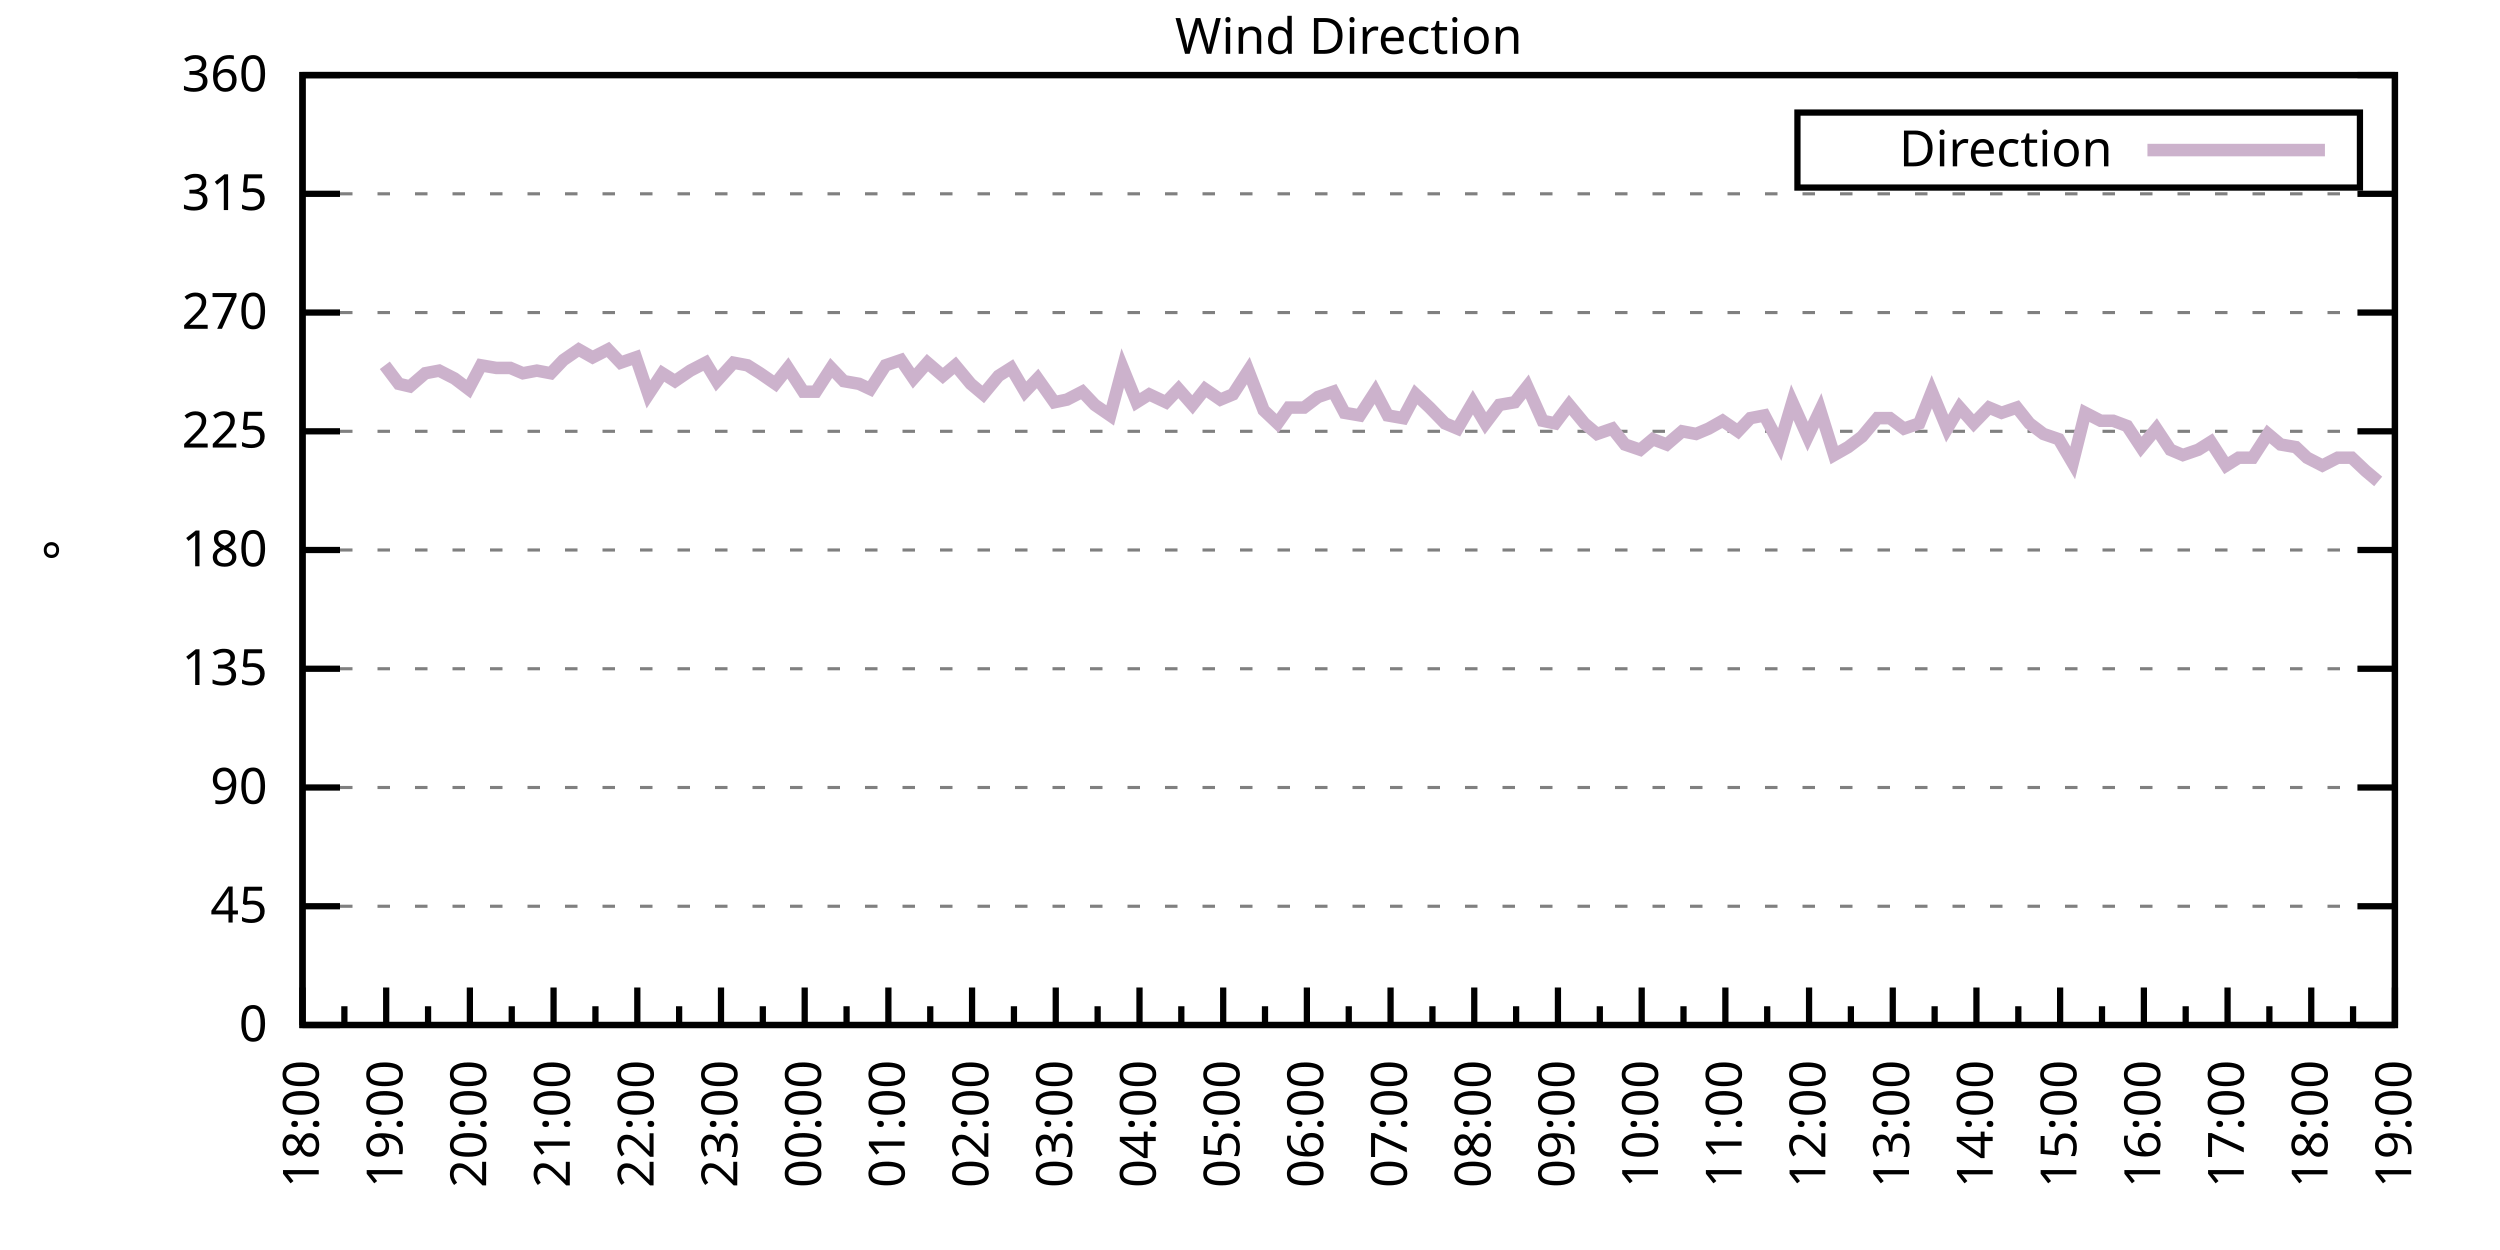
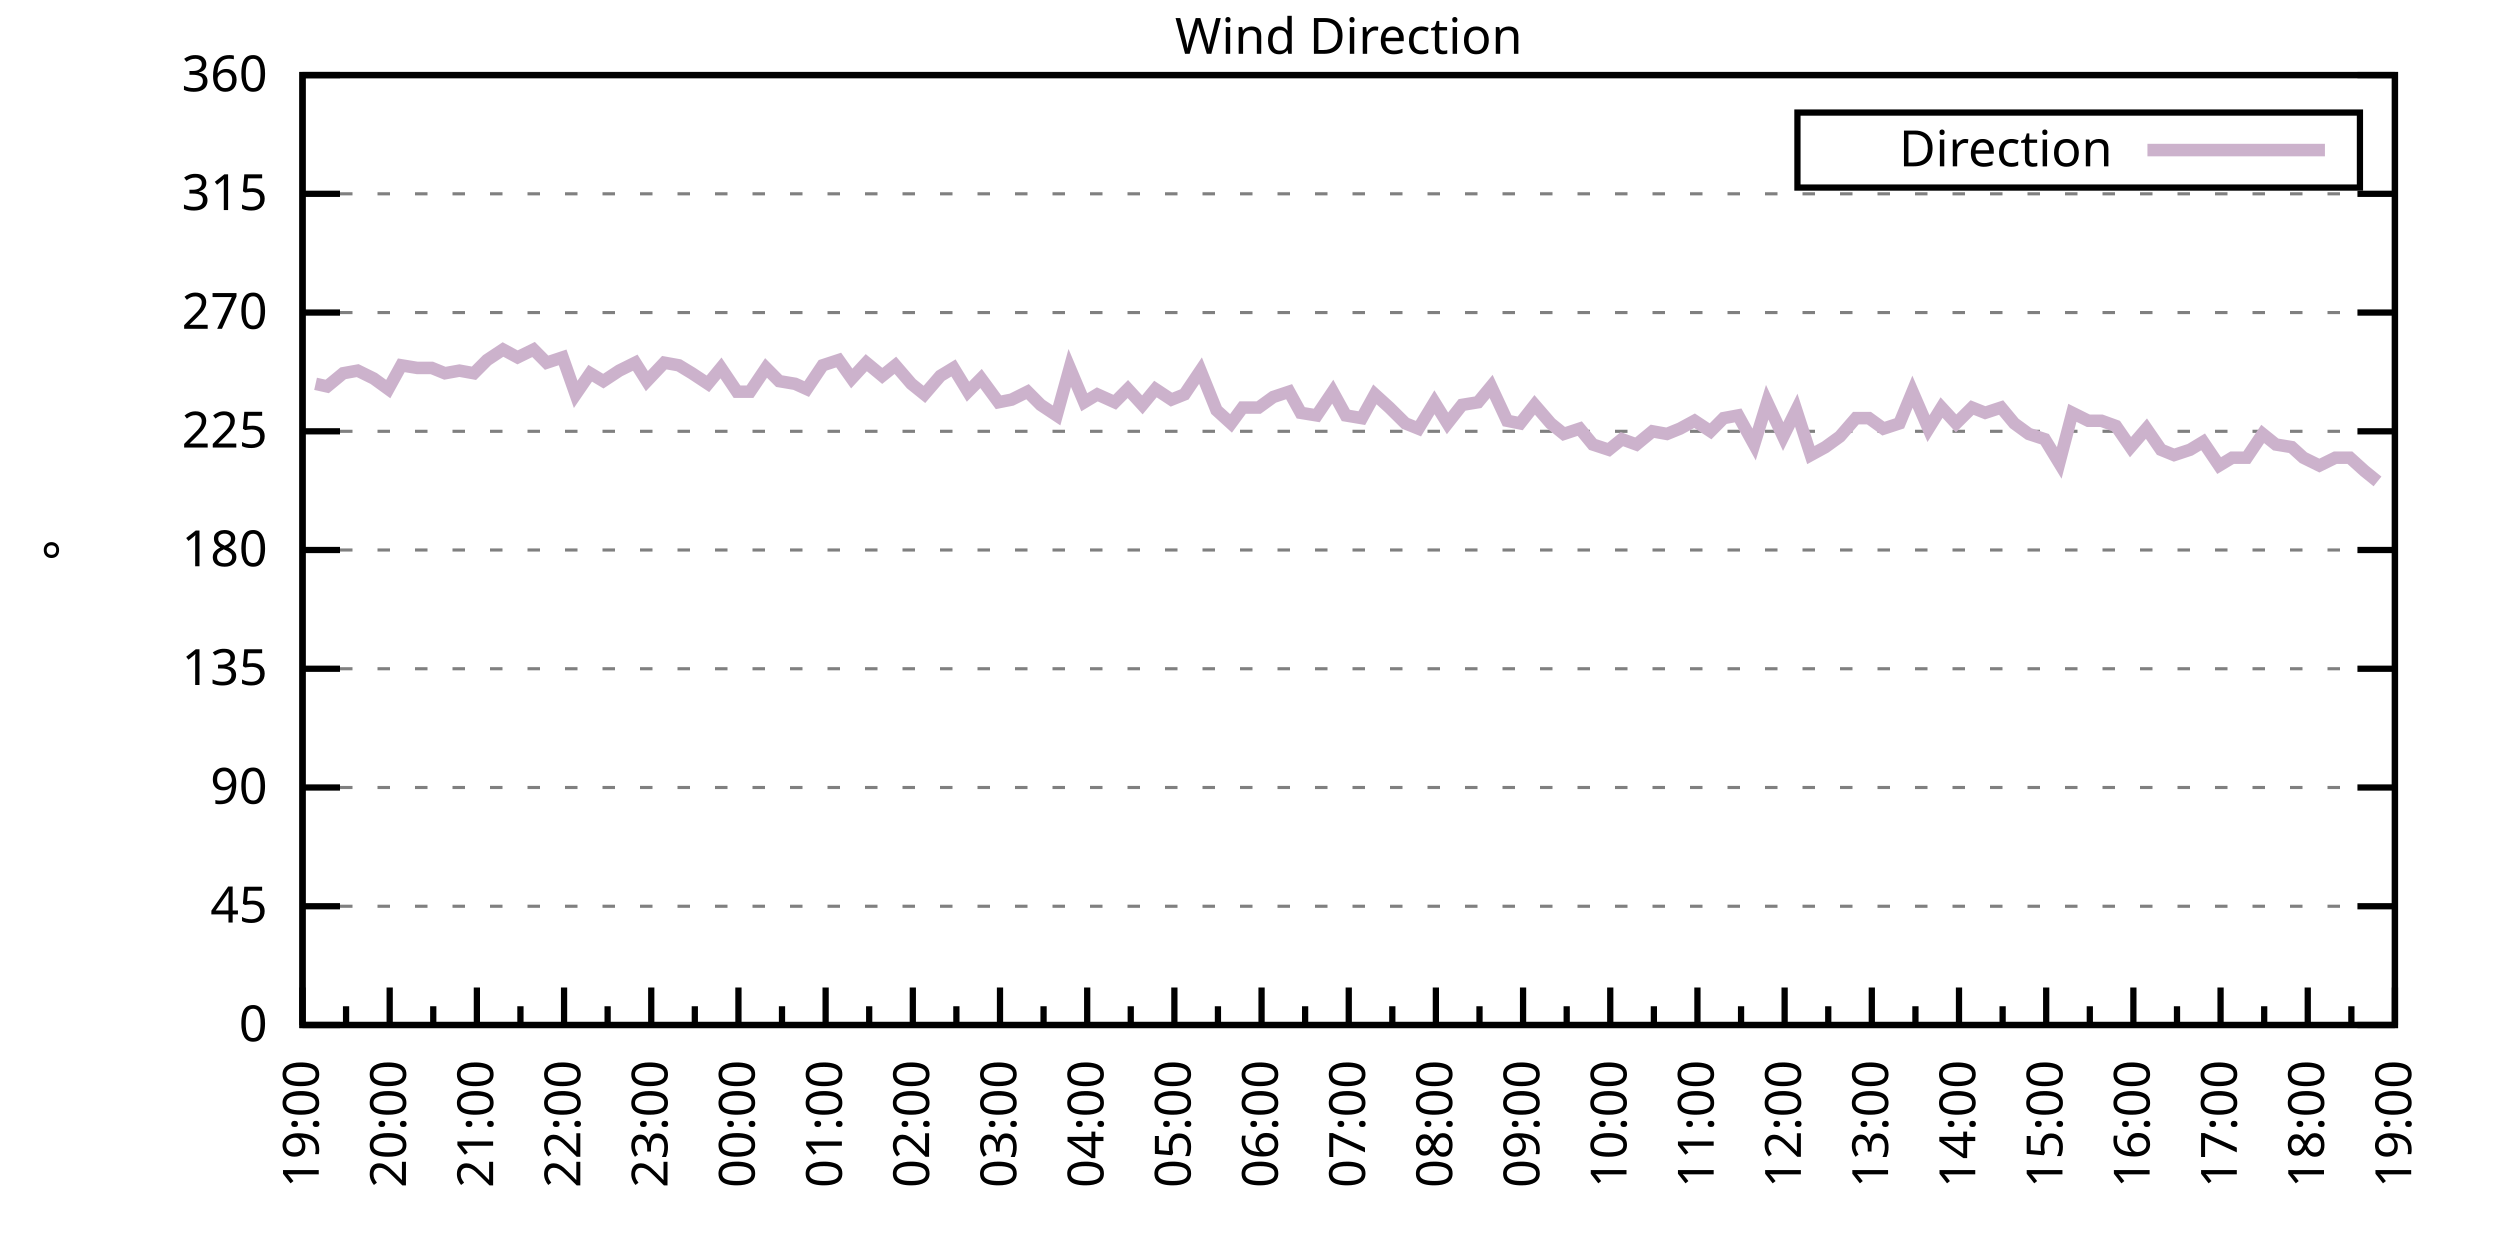
<svg xmlns="http://www.w3.org/2000/svg" xmlns:xlink="http://www.w3.org/1999/xlink" width="400" height="200" viewBox="0 0 400 200">
  <g id="gnuplot_canvas">
    <rect x="0" y="0" width="400" height="200" fill="none" />
    <defs>
      <circle id="gpDot" r="0.5" stroke-width="0.5" stroke="currentColor" />
      <path id="gpPt0" stroke-width="0.333" stroke="currentColor" d="M-1,0 h2 M0,-1 v2" />
      <path id="gpPt1" stroke-width="0.333" stroke="currentColor" d="M-1,-1 L1,1 M1,-1 L-1,1" />
      <path id="gpPt2" stroke-width="0.333" stroke="currentColor" d="M-1,0 L1,0 M0,-1 L0,1 M-1,-1 L1,1 M-1,1 L1,-1" />
      <rect id="gpPt3" stroke-width="0.333" stroke="currentColor" x="-1" y="-1" width="2" height="2" />
      <rect id="gpPt4" stroke-width="0.333" stroke="currentColor" fill="currentColor" x="-1" y="-1" width="2" height="2" />
      <circle id="gpPt5" stroke-width="0.333" stroke="currentColor" cx="0" cy="0" r="1" />
      <use xlink:href="#gpPt5" id="gpPt6" fill="currentColor" stroke="none" />
      <path id="gpPt7" stroke-width="0.333" stroke="currentColor" d="M0,-1.33 L-1.33,0.67 L1.33,0.67 z" />
      <use xlink:href="#gpPt7" id="gpPt8" fill="currentColor" stroke="none" />
      <use xlink:href="#gpPt7" id="gpPt9" stroke="currentColor" transform="rotate(180)" />
      <use xlink:href="#gpPt9" id="gpPt10" fill="currentColor" stroke="none" />
      <use xlink:href="#gpPt3" id="gpPt11" stroke="currentColor" transform="rotate(45)" />
      <use xlink:href="#gpPt11" id="gpPt12" fill="currentColor" stroke="none" />
      <path id="gpPt13" stroke-width="0.333" stroke="currentColor" d="M0,1.330 L1.265,0.411 L0.782,-1.067 L-0.782,-1.076 L-1.265,0.411 z" />
      <use xlink:href="#gpPt13" id="gpPt14" fill="currentColor" stroke="none" />
      <filter id="textbox" filterUnits="objectBoundingBox" x="0" y="0" height="1" width="1">
        <feFlood flood-color="white" flood-opacity="1" result="bgnd" />
        <feComposite in="SourceGraphic" in2="bgnd" operator="atop" />
      </filter>
      <filter id="greybox" filterUnits="objectBoundingBox" x="0" y="0" height="1" width="1">
        <feFlood flood-color="lightgrey" flood-opacity="1" result="grey" />
        <feComposite in="SourceGraphic" in2="grey" operator="atop" />
      </filter>
    </defs>
    <g fill="none" color="white" stroke="currentColor" stroke-width="1.00" stroke-linecap="butt" stroke-linejoin="miter">
</g>
    <g fill="none" color="black" stroke="currentColor" stroke-width="1.00" stroke-linecap="butt" stroke-linejoin="miter">
      <g stroke="none" shape-rendering="crispEdges">
        <polygon fill="rgb(255, 255, 255)" points="48.40,164.00 383.18,164.00 383.18,12.02 48.40,12.02 " />
      </g>
    </g>
    <g fill="none" color="black" stroke="currentColor" stroke-width="1.00" stroke-linecap="butt" stroke-linejoin="miter">
</g>
    <g fill="none" color="black" stroke="black" stroke-width="0.50" stroke-linecap="butt" stroke-linejoin="miter">
</g>
    <g fill="none" color="gray" stroke="currentColor" stroke-width="0.50" stroke-linecap="butt" stroke-linejoin="miter">
      <path stroke="gray" stroke-dasharray="2,4" class="gridline" d="M48.40,164.00 L383.19,164.00  " />
    </g>
    <g fill="none" color="gray" stroke="gray" stroke-width="1.00" stroke-linecap="butt" stroke-linejoin="miter">
</g>
    <g fill="none" color="black" stroke="currentColor" stroke-width="1.00" stroke-linecap="butt" stroke-linejoin="miter">
      <path stroke="black" d="M48.40,164.00 L54.40,164.00 M383.19,164.00 L377.19,164.00  " />
      <g transform="translate(42.80,166.60)" stroke="none" fill="black" font-family="Sans" font-size="8.00" text-anchor="end">
        <text>
          <tspan font-family="Sans"> 0</tspan>
        </text>
      </g>
    </g>
    <g fill="none" color="black" stroke="currentColor" stroke-width="1.00" stroke-linecap="butt" stroke-linejoin="miter">
</g>
    <g fill="none" color="black" stroke="black" stroke-width="0.50" stroke-linecap="butt" stroke-linejoin="miter">
</g>
    <g fill="none" color="gray" stroke="currentColor" stroke-width="0.50" stroke-linecap="butt" stroke-linejoin="miter">
      <path stroke="gray" stroke-dasharray="2,4" class="gridline" d="M48.40,145.00 L383.19,145.00  " />
    </g>
    <g fill="none" color="gray" stroke="gray" stroke-width="1.00" stroke-linecap="butt" stroke-linejoin="miter">
</g>
    <g fill="none" color="black" stroke="currentColor" stroke-width="1.00" stroke-linecap="butt" stroke-linejoin="miter">
      <path stroke="black" d="M48.40,145.00 L54.40,145.00 M383.19,145.00 L377.19,145.00  " />
      <g transform="translate(42.80,147.60)" stroke="none" fill="black" font-family="Sans" font-size="8.00" text-anchor="end">
        <text>
          <tspan font-family="Sans"> 45</tspan>
        </text>
      </g>
    </g>
    <g fill="none" color="black" stroke="currentColor" stroke-width="1.00" stroke-linecap="butt" stroke-linejoin="miter">
</g>
    <g fill="none" color="black" stroke="black" stroke-width="0.50" stroke-linecap="butt" stroke-linejoin="miter">
</g>
    <g fill="none" color="gray" stroke="currentColor" stroke-width="0.50" stroke-linecap="butt" stroke-linejoin="miter">
      <path stroke="gray" stroke-dasharray="2,4" class="gridline" d="M48.40,126.00 L383.19,126.00  " />
    </g>
    <g fill="none" color="gray" stroke="gray" stroke-width="1.00" stroke-linecap="butt" stroke-linejoin="miter">
</g>
    <g fill="none" color="black" stroke="currentColor" stroke-width="1.00" stroke-linecap="butt" stroke-linejoin="miter">
      <path stroke="black" d="M48.40,126.00 L54.40,126.00 M383.19,126.00 L377.19,126.00  " />
      <g transform="translate(42.80,128.60)" stroke="none" fill="black" font-family="Sans" font-size="8.00" text-anchor="end">
        <text>
          <tspan font-family="Sans"> 90</tspan>
        </text>
      </g>
    </g>
    <g fill="none" color="black" stroke="currentColor" stroke-width="1.00" stroke-linecap="butt" stroke-linejoin="miter">
</g>
    <g fill="none" color="black" stroke="black" stroke-width="0.50" stroke-linecap="butt" stroke-linejoin="miter">
</g>
    <g fill="none" color="gray" stroke="currentColor" stroke-width="0.50" stroke-linecap="butt" stroke-linejoin="miter">
      <path stroke="gray" stroke-dasharray="2,4" class="gridline" d="M48.40,107.00 L383.19,107.00  " />
    </g>
    <g fill="none" color="gray" stroke="gray" stroke-width="1.00" stroke-linecap="butt" stroke-linejoin="miter">
</g>
    <g fill="none" color="black" stroke="currentColor" stroke-width="1.00" stroke-linecap="butt" stroke-linejoin="miter">
      <path stroke="black" d="M48.40,107.00 L54.40,107.00 M383.19,107.00 L377.19,107.00  " />
      <g transform="translate(42.80,109.60)" stroke="none" fill="black" font-family="Sans" font-size="8.00" text-anchor="end">
        <text>
          <tspan font-family="Sans"> 135</tspan>
        </text>
      </g>
    </g>
    <g fill="none" color="black" stroke="currentColor" stroke-width="1.00" stroke-linecap="butt" stroke-linejoin="miter">
</g>
    <g fill="none" color="black" stroke="black" stroke-width="0.50" stroke-linecap="butt" stroke-linejoin="miter">
</g>
    <g fill="none" color="gray" stroke="currentColor" stroke-width="0.50" stroke-linecap="butt" stroke-linejoin="miter">
      <path stroke="gray" stroke-dasharray="2,4" class="gridline" d="M48.40,88.00 L383.19,88.00  " />
    </g>
    <g fill="none" color="gray" stroke="gray" stroke-width="1.00" stroke-linecap="butt" stroke-linejoin="miter">
</g>
    <g fill="none" color="black" stroke="currentColor" stroke-width="1.00" stroke-linecap="butt" stroke-linejoin="miter">
      <path stroke="black" d="M48.40,88.00 L54.40,88.00 M383.19,88.00 L377.19,88.00  " />
      <g transform="translate(42.80,90.60)" stroke="none" fill="black" font-family="Sans" font-size="8.00" text-anchor="end">
        <text>
          <tspan font-family="Sans"> 180</tspan>
        </text>
      </g>
    </g>
    <g fill="none" color="black" stroke="currentColor" stroke-width="1.00" stroke-linecap="butt" stroke-linejoin="miter">
</g>
    <g fill="none" color="black" stroke="black" stroke-width="0.50" stroke-linecap="butt" stroke-linejoin="miter">
</g>
    <g fill="none" color="gray" stroke="currentColor" stroke-width="0.50" stroke-linecap="butt" stroke-linejoin="miter">
      <path stroke="gray" stroke-dasharray="2,4" class="gridline" d="M48.40,69.01 L383.19,69.01  " />
    </g>
    <g fill="none" color="gray" stroke="gray" stroke-width="1.00" stroke-linecap="butt" stroke-linejoin="miter">
</g>
    <g fill="none" color="black" stroke="currentColor" stroke-width="1.00" stroke-linecap="butt" stroke-linejoin="miter">
      <path stroke="black" d="M48.40,69.01 L54.40,69.01 M383.19,69.01 L377.19,69.01  " />
      <g transform="translate(42.80,71.61)" stroke="none" fill="black" font-family="Sans" font-size="8.00" text-anchor="end">
        <text>
          <tspan font-family="Sans"> 225</tspan>
        </text>
      </g>
    </g>
    <g fill="none" color="black" stroke="currentColor" stroke-width="1.00" stroke-linecap="butt" stroke-linejoin="miter">
</g>
    <g fill="none" color="black" stroke="black" stroke-width="0.50" stroke-linecap="butt" stroke-linejoin="miter">
</g>
    <g fill="none" color="gray" stroke="currentColor" stroke-width="0.50" stroke-linecap="butt" stroke-linejoin="miter">
      <path stroke="gray" stroke-dasharray="2,4" class="gridline" d="M48.40,50.01 L383.19,50.01  " />
    </g>
    <g fill="none" color="gray" stroke="gray" stroke-width="1.00" stroke-linecap="butt" stroke-linejoin="miter">
</g>
    <g fill="none" color="black" stroke="currentColor" stroke-width="1.00" stroke-linecap="butt" stroke-linejoin="miter">
      <path stroke="black" d="M48.40,50.01 L54.40,50.01 M383.19,50.01 L377.19,50.01  " />
      <g transform="translate(42.80,52.61)" stroke="none" fill="black" font-family="Sans" font-size="8.00" text-anchor="end">
        <text>
          <tspan font-family="Sans"> 270</tspan>
        </text>
      </g>
    </g>
    <g fill="none" color="black" stroke="currentColor" stroke-width="1.00" stroke-linecap="butt" stroke-linejoin="miter">
</g>
    <g fill="none" color="black" stroke="black" stroke-width="0.50" stroke-linecap="butt" stroke-linejoin="miter">
</g>
    <g fill="none" color="gray" stroke="currentColor" stroke-width="0.50" stroke-linecap="butt" stroke-linejoin="miter">
      <path stroke="gray" stroke-dasharray="2,4" class="gridline" d="M48.40,31.01 L383.19,31.01  " />
    </g>
    <g fill="none" color="gray" stroke="gray" stroke-width="1.00" stroke-linecap="butt" stroke-linejoin="miter">
</g>
    <g fill="none" color="black" stroke="currentColor" stroke-width="1.00" stroke-linecap="butt" stroke-linejoin="miter">
      <path stroke="black" d="M48.40,31.01 L54.40,31.01 M383.19,31.01 L377.19,31.01  " />
      <g transform="translate(42.80,33.61)" stroke="none" fill="black" font-family="Sans" font-size="8.00" text-anchor="end">
        <text>
          <tspan font-family="Sans"> 315</tspan>
        </text>
      </g>
    </g>
    <g fill="none" color="black" stroke="currentColor" stroke-width="1.00" stroke-linecap="butt" stroke-linejoin="miter">
</g>
    <g fill="none" color="black" stroke="black" stroke-width="0.50" stroke-linecap="butt" stroke-linejoin="miter">
</g>
    <g fill="none" color="gray" stroke="currentColor" stroke-width="0.50" stroke-linecap="butt" stroke-linejoin="miter">
      <path stroke="gray" stroke-dasharray="2,4" class="gridline" d="M48.40,12.01 L383.19,12.01  " />
    </g>
    <g fill="none" color="gray" stroke="gray" stroke-width="1.00" stroke-linecap="butt" stroke-linejoin="miter">
</g>
    <g fill="none" color="black" stroke="currentColor" stroke-width="1.00" stroke-linecap="butt" stroke-linejoin="miter">
      <path stroke="black" d="M48.40,12.01 L54.40,12.01 M383.19,12.01 L377.19,12.01  " />
      <g transform="translate(42.80,14.61)" stroke="none" fill="black" font-family="Sans" font-size="8.00" text-anchor="end">
        <text>
          <tspan font-family="Sans"> 360</tspan>
        </text>
      </g>
    </g>
    <g fill="none" color="black" stroke="currentColor" stroke-width="1.00" stroke-linecap="butt" stroke-linejoin="miter">
      <path stroke="black" d="M48.40,164.00 L48.40,158.00  " />
      <g transform="translate(51.00,169.60) rotate(270)" stroke="none" fill="black" font-family="Sans" font-size="8.00" text-anchor="end">
        <text>
+           <tspan font-family="Sans">19:00</tspan>
+         </text>
+       </g>
+     </g>
+     <g fill="none" color="black" stroke="currentColor" stroke-width="1.00" stroke-linecap="butt" stroke-linejoin="miter">
+       <path stroke="black" d="M55.37,164.00 L55.37,161.00 M62.35,164.00 L62.35,158.00  " />
+       <g transform="translate(64.95,169.60) rotate(270)" stroke="none" fill="black" font-family="Sans" font-size="8.00" text-anchor="end">
+         <text>
+           <tspan font-family="Sans">20:00</tspan>
+         </text>
+       </g>
+     </g>
+     <g fill="none" color="black" stroke="currentColor" stroke-width="1.00" stroke-linecap="butt" stroke-linejoin="miter">
+       <path stroke="black" d="M69.32,164.00 L69.32,161.00 M76.30,164.00 L76.30,158.00  " />
+       <g transform="translate(78.90,169.60) rotate(270)" stroke="none" fill="black" font-family="Sans" font-size="8.00" text-anchor="end">
+         <text>
+           <tspan font-family="Sans">21:00</tspan>
+         </text>
+       </g>
+     </g>
+     <g fill="none" color="black" stroke="currentColor" stroke-width="1.00" stroke-linecap="butt" stroke-linejoin="miter">
+       <path stroke="black" d="M83.27,164.00 L83.27,161.00 M90.25,164.00 L90.25,158.00  " />
+       <g transform="translate(92.85,169.60) rotate(270)" stroke="none" fill="black" font-family="Sans" font-size="8.00" text-anchor="end">
+         <text>
+           <tspan font-family="Sans">22:00</tspan>
+         </text>
+       </g>
+     </g>
+     <g fill="none" color="black" stroke="currentColor" stroke-width="1.00" stroke-linecap="butt" stroke-linejoin="miter">
+       <path stroke="black" d="M97.22,164.00 L97.22,161.00 M104.20,164.00 L104.20,158.00  " />
+       <g transform="translate(106.80,169.60) rotate(270)" stroke="none" fill="black" font-family="Sans" font-size="8.00" text-anchor="end">
+         <text>
+           <tspan font-family="Sans">23:00</tspan>
+         </text>
+       </g>
+     </g>
+     <g fill="none" color="black" stroke="currentColor" stroke-width="1.00" stroke-linecap="butt" stroke-linejoin="miter">
+       <path stroke="black" d="M111.17,164.00 L111.17,161.00 M118.15,164.00 L118.15,158.00  " />
+       <g transform="translate(120.75,169.60) rotate(270)" stroke="none" fill="black" font-family="Sans" font-size="8.00" text-anchor="end">
+         <text>
+           <tspan font-family="Sans">00:00</tspan>
+         </text>
+       </g>
+     </g>
+     <g fill="none" color="black" stroke="currentColor" stroke-width="1.00" stroke-linecap="butt" stroke-linejoin="miter">
+       <path stroke="black" d="M125.12,164.00 L125.12,161.00 M132.10,164.00 L132.10,158.00  " />
+       <g transform="translate(134.70,169.60) rotate(270)" stroke="none" fill="black" font-family="Sans" font-size="8.00" text-anchor="end">
+         <text>
+           <tspan font-family="Sans">01:00</tspan>
+         </text>
+       </g>
+     </g>
+     <g fill="none" color="black" stroke="currentColor" stroke-width="1.00" stroke-linecap="butt" stroke-linejoin="miter">
+       <path stroke="black" d="M139.07,164.00 L139.07,161.00 M146.05,164.00 L146.05,158.00  " />
+       <g transform="translate(148.65,169.60) rotate(270)" stroke="none" fill="black" font-family="Sans" font-size="8.00" text-anchor="end">
+         <text>
+           <tspan font-family="Sans">02:00</tspan>
+         </text>
+       </g>
+     </g>
+     <g fill="none" color="black" stroke="currentColor" stroke-width="1.00" stroke-linecap="butt" stroke-linejoin="miter">
+       <path stroke="black" d="M153.02,164.00 L153.02,161.00 M160.00,164.00 L160.00,158.00  " />
+       <g transform="translate(162.60,169.60) rotate(270)" stroke="none" fill="black" font-family="Sans" font-size="8.00" text-anchor="end">
+         <text>
+           <tspan font-family="Sans">03:00</tspan>
+         </text>
+       </g>
+     </g>
+     <g fill="none" color="black" stroke="currentColor" stroke-width="1.00" stroke-linecap="butt" stroke-linejoin="miter">
+       <path stroke="black" d="M166.97,164.00 L166.97,161.00 M173.95,164.00 L173.95,158.00  " />
+       <g transform="translate(176.55,169.60) rotate(270)" stroke="none" fill="black" font-family="Sans" font-size="8.00" text-anchor="end">
+         <text>
+           <tspan font-family="Sans">04:00</tspan>
+         </text>
+       </g>
+     </g>
+     <g fill="none" color="black" stroke="currentColor" stroke-width="1.00" stroke-linecap="butt" stroke-linejoin="miter">
+       <path stroke="black" d="M180.92,164.00 L180.92,161.00 M187.90,164.00 L187.90,158.00  " />
+       <g transform="translate(190.50,169.60) rotate(270)" stroke="none" fill="black" font-family="Sans" font-size="8.00" text-anchor="end">
+         <text>
+           <tspan font-family="Sans">05:00</tspan>
+         </text>
+       </g>
+     </g>
+     <g fill="none" color="black" stroke="currentColor" stroke-width="1.00" stroke-linecap="butt" stroke-linejoin="miter">
+       <path stroke="black" d="M194.87,164.00 L194.87,161.00 M201.85,164.00 L201.85,158.00  " />
+       <g transform="translate(204.45,169.60) rotate(270)" stroke="none" fill="black" font-family="Sans" font-size="8.00" text-anchor="end">
+         <text>
+           <tspan font-family="Sans">06:00</tspan>
+         </text>
+       </g>
+     </g>
+     <g fill="none" color="black" stroke="currentColor" stroke-width="1.00" stroke-linecap="butt" stroke-linejoin="miter">
+       <path stroke="black" d="M208.82,164.00 L208.82,161.00 M215.80,164.00 L215.80,158.00  " />
+       <g transform="translate(218.40,169.60) rotate(270)" stroke="none" fill="black" font-family="Sans" font-size="8.00" text-anchor="end">
+         <text>
+           <tspan font-family="Sans">07:00</tspan>
+         </text>
+       </g>
+     </g>
+     <g fill="none" color="black" stroke="currentColor" stroke-width="1.00" stroke-linecap="butt" stroke-linejoin="miter">
+       <path stroke="black" d="M222.77,164.00 L222.77,161.00 M229.74,164.00 L229.74,158.00  " />
+       <g transform="translate(232.34,169.60) rotate(270)" stroke="none" fill="black" font-family="Sans" font-size="8.00" text-anchor="end">
+         <text>
+           <tspan font-family="Sans">08:00</tspan>
+         </text>
+       </g>
+     </g>
+     <g fill="none" color="black" stroke="currentColor" stroke-width="1.00" stroke-linecap="butt" stroke-linejoin="miter">
+       <path stroke="black" d="M236.72,164.00 L236.72,161.00 M243.69,164.00 L243.69,158.00  " />
+       <g transform="translate(246.29,169.60) rotate(270)" stroke="none" fill="black" font-family="Sans" font-size="8.00" text-anchor="end">
+         <text>
+           <tspan font-family="Sans">09:00</tspan>
+         </text>
+       </g>
+     </g>
+     <g fill="none" color="black" stroke="currentColor" stroke-width="1.00" stroke-linecap="butt" stroke-linejoin="miter">
+       <path stroke="black" d="M250.67,164.00 L250.67,161.00 M257.64,164.00 L257.64,158.00  " />
+       <g transform="translate(260.24,169.60) rotate(270)" stroke="none" fill="black" font-family="Sans" font-size="8.00" text-anchor="end">
+         <text>
+           <tspan font-family="Sans">10:00</tspan>
+         </text>
+       </g>
+     </g>
+     <g fill="none" color="black" stroke="currentColor" stroke-width="1.00" stroke-linecap="butt" stroke-linejoin="miter">
+       <path stroke="black" d="M264.62,164.00 L264.62,161.00 M271.59,164.00 L271.59,158.00  " />
+       <g transform="translate(274.19,169.60) rotate(270)" stroke="none" fill="black" font-family="Sans" font-size="8.00" text-anchor="end">
+         <text>
+           <tspan font-family="Sans">11:00</tspan>
+         </text>
+       </g>
+     </g>
+     <g fill="none" color="black" stroke="currentColor" stroke-width="1.00" stroke-linecap="butt" stroke-linejoin="miter">
+       <path stroke="black" d="M278.57,164.00 L278.57,161.00 M285.54,164.00 L285.54,158.00  " />
+       <g transform="translate(288.14,169.60) rotate(270)" stroke="none" fill="black" font-family="Sans" font-size="8.00" text-anchor="end">
+         <text>
+           <tspan font-family="Sans">12:00</tspan>
+         </text>
+       </g>
+     </g>
+     <g fill="none" color="black" stroke="currentColor" stroke-width="1.00" stroke-linecap="butt" stroke-linejoin="miter">
+       <path stroke="black" d="M292.52,164.00 L292.52,161.00 M299.49,164.00 L299.49,158.00  " />
+       <g transform="translate(302.09,169.60) rotate(270)" stroke="none" fill="black" font-family="Sans" font-size="8.00" text-anchor="end">
+         <text>
+           <tspan font-family="Sans">13:00</tspan>
+         </text>
+       </g>
+     </g>
+     <g fill="none" color="black" stroke="currentColor" stroke-width="1.00" stroke-linecap="butt" stroke-linejoin="miter">
+       <path stroke="black" d="M306.47,164.00 L306.47,161.00 M313.44,164.00 L313.44,158.00  " />
+       <g transform="translate(316.04,169.60) rotate(270)" stroke="none" fill="black" font-family="Sans" font-size="8.00" text-anchor="end">
+         <text>
+           <tspan font-family="Sans">14:00</tspan>
+         </text>
+       </g>
+     </g>
+     <g fill="none" color="black" stroke="currentColor" stroke-width="1.00" stroke-linecap="butt" stroke-linejoin="miter">
+       <path stroke="black" d="M320.42,164.00 L320.42,161.00 M327.39,164.00 L327.39,158.00  " />
+       <g transform="translate(329.99,169.60) rotate(270)" stroke="none" fill="black" font-family="Sans" font-size="8.00" text-anchor="end">
+         <text>
+           <tspan font-family="Sans">15:00</tspan>
+         </text>
+       </g>
+     </g>
+     <g fill="none" color="black" stroke="currentColor" stroke-width="1.00" stroke-linecap="butt" stroke-linejoin="miter">
+       <path stroke="black" d="M334.37,164.00 L334.37,161.00 M341.34,164.00 L341.34,158.00  " />
+       <g transform="translate(343.94,169.60) rotate(270)" stroke="none" fill="black" font-family="Sans" font-size="8.00" text-anchor="end">
+         <text>
+           <tspan font-family="Sans">16:00</tspan>
+         </text>
+       </g>
+     </g>
+     <g fill="none" color="black" stroke="currentColor" stroke-width="1.00" stroke-linecap="butt" stroke-linejoin="miter">
+       <path stroke="black" d="M348.32,164.00 L348.32,161.00 M355.29,164.00 L355.29,158.00  " />
+       <g transform="translate(357.89,169.60) rotate(270)" stroke="none" fill="black" font-family="Sans" font-size="8.00" text-anchor="end">
+         <text>
+           <tspan font-family="Sans">17:00</tspan>
+         </text>
+       </g>
+     </g>
+     <g fill="none" color="black" stroke="currentColor" stroke-width="1.00" stroke-linecap="butt" stroke-linejoin="miter">
+       <path stroke="black" d="M362.27,164.00 L362.27,161.00 M369.24,164.00 L369.24,158.00  " />
+       <g transform="translate(371.84,169.60) rotate(270)" stroke="none" fill="black" font-family="Sans" font-size="8.00" text-anchor="end">
+         <text>
          <tspan font-family="Sans">18:00</tspan>
        </text>
      </g>
    </g>
    <g fill="none" color="black" stroke="currentColor" stroke-width="1.00" stroke-linecap="butt" stroke-linejoin="miter">
-       <path stroke="black" d="M55.10,164.00 L55.10,161.00 M61.79,164.00 L61.79,158.00  " />
-       <g transform="translate(64.39,169.60) rotate(270)" stroke="none" fill="black" font-family="Sans" font-size="8.00" text-anchor="end">
-         <text>
-           <tspan font-family="Sans">19:00</tspan>
-         </text>
-       </g>
-     </g>
-     <g fill="none" color="black" stroke="currentColor" stroke-width="1.00" stroke-linecap="butt" stroke-linejoin="miter">
-       <path stroke="black" d="M68.49,164.00 L68.49,161.00 M75.18,164.00 L75.18,158.00  " />
-       <g transform="translate(77.78,169.60) rotate(270)" stroke="none" fill="black" font-family="Sans" font-size="8.00" text-anchor="end">
-         <text>
-           <tspan font-family="Sans">20:00</tspan>
-         </text>
-       </g>
-     </g>
-     <g fill="none" color="black" stroke="currentColor" stroke-width="1.00" stroke-linecap="butt" stroke-linejoin="miter">
-       <path stroke="black" d="M81.88,164.00 L81.88,161.00 M88.57,164.00 L88.57,158.00  " />
-       <g transform="translate(91.17,169.60) rotate(270)" stroke="none" fill="black" font-family="Sans" font-size="8.00" text-anchor="end">
-         <text>
-           <tspan font-family="Sans">21:00</tspan>
-         </text>
-       </g>
-     </g>
-     <g fill="none" color="black" stroke="currentColor" stroke-width="1.00" stroke-linecap="butt" stroke-linejoin="miter">
-       <path stroke="black" d="M95.27,164.00 L95.27,161.00 M101.97,164.00 L101.97,158.00  " />
-       <g transform="translate(104.57,169.60) rotate(270)" stroke="none" fill="black" font-family="Sans" font-size="8.00" text-anchor="end">
-         <text>
-           <tspan font-family="Sans">22:00</tspan>
-         </text>
-       </g>
-     </g>
-     <g fill="none" color="black" stroke="currentColor" stroke-width="1.00" stroke-linecap="butt" stroke-linejoin="miter">
-       <path stroke="black" d="M108.66,164.00 L108.66,161.00 M115.36,164.00 L115.36,158.00  " />
-       <g transform="translate(117.96,169.60) rotate(270)" stroke="none" fill="black" font-family="Sans" font-size="8.00" text-anchor="end">
-         <text>
-           <tspan font-family="Sans">23:00</tspan>
-         </text>
-       </g>
-     </g>
-     <g fill="none" color="black" stroke="currentColor" stroke-width="1.00" stroke-linecap="butt" stroke-linejoin="miter">
-       <path stroke="black" d="M122.05,164.00 L122.05,161.00 M128.75,164.00 L128.75,158.00  " />
-       <g transform="translate(131.35,169.60) rotate(270)" stroke="none" fill="black" font-family="Sans" font-size="8.00" text-anchor="end">
-         <text>
-           <tspan font-family="Sans">00:00</tspan>
-         </text>
-       </g>
-     </g>
-     <g fill="none" color="black" stroke="currentColor" stroke-width="1.00" stroke-linecap="butt" stroke-linejoin="miter">
-       <path stroke="black" d="M135.45,164.00 L135.45,161.00 M142.14,164.00 L142.14,158.00  " />
-       <g transform="translate(144.74,169.60) rotate(270)" stroke="none" fill="black" font-family="Sans" font-size="8.00" text-anchor="end">
-         <text>
-           <tspan font-family="Sans">01:00</tspan>
-         </text>
-       </g>
-     </g>
-     <g fill="none" color="black" stroke="currentColor" stroke-width="1.00" stroke-linecap="butt" stroke-linejoin="miter">
-       <path stroke="black" d="M148.84,164.00 L148.84,161.00 M155.53,164.00 L155.53,158.00  " />
-       <g transform="translate(158.13,169.60) rotate(270)" stroke="none" fill="black" font-family="Sans" font-size="8.00" text-anchor="end">
-         <text>
-           <tspan font-family="Sans">02:00</tspan>
-         </text>
-       </g>
-     </g>
-     <g fill="none" color="black" stroke="currentColor" stroke-width="1.00" stroke-linecap="butt" stroke-linejoin="miter">
-       <path stroke="black" d="M162.23,164.00 L162.23,161.00 M168.92,164.00 L168.92,158.00  " />
-       <g transform="translate(171.52,169.60) rotate(270)" stroke="none" fill="black" font-family="Sans" font-size="8.00" text-anchor="end">
-         <text>
-           <tspan font-family="Sans">03:00</tspan>
-         </text>
-       </g>
-     </g>
-     <g fill="none" color="black" stroke="currentColor" stroke-width="1.00" stroke-linecap="butt" stroke-linejoin="miter">
-       <path stroke="black" d="M175.62,164.00 L175.62,161.00 M182.32,164.00 L182.32,158.00  " />
-       <g transform="translate(184.92,169.60) rotate(270)" stroke="none" fill="black" font-family="Sans" font-size="8.00" text-anchor="end">
-         <text>
-           <tspan font-family="Sans">04:00</tspan>
-         </text>
-       </g>
-     </g>
-     <g fill="none" color="black" stroke="currentColor" stroke-width="1.00" stroke-linecap="butt" stroke-linejoin="miter">
-       <path stroke="black" d="M189.01,164.00 L189.01,161.00 M195.71,164.00 L195.71,158.00  " />
-       <g transform="translate(198.31,169.60) rotate(270)" stroke="none" fill="black" font-family="Sans" font-size="8.00" text-anchor="end">
-         <text>
-           <tspan font-family="Sans">05:00</tspan>
-         </text>
-       </g>
-     </g>
-     <g fill="none" color="black" stroke="currentColor" stroke-width="1.00" stroke-linecap="butt" stroke-linejoin="miter">
-       <path stroke="black" d="M202.40,164.00 L202.40,161.00 M209.10,164.00 L209.10,158.00  " />
-       <g transform="translate(211.70,169.60) rotate(270)" stroke="none" fill="black" font-family="Sans" font-size="8.00" text-anchor="end">
-         <text>
-           <tspan font-family="Sans">06:00</tspan>
-         </text>
-       </g>
-     </g>
-     <g fill="none" color="black" stroke="currentColor" stroke-width="1.00" stroke-linecap="butt" stroke-linejoin="miter">
-       <path stroke="black" d="M215.80,164.00 L215.80,161.00 M222.49,164.00 L222.49,158.00  " />
-       <g transform="translate(225.09,169.60) rotate(270)" stroke="none" fill="black" font-family="Sans" font-size="8.00" text-anchor="end">
-         <text>
-           <tspan font-family="Sans">07:00</tspan>
-         </text>
-       </g>
-     </g>
-     <g fill="none" color="black" stroke="currentColor" stroke-width="1.00" stroke-linecap="butt" stroke-linejoin="miter">
-       <path stroke="black" d="M229.19,164.00 L229.19,161.00 M235.88,164.00 L235.88,158.00  " />
-       <g transform="translate(238.48,169.60) rotate(270)" stroke="none" fill="black" font-family="Sans" font-size="8.00" text-anchor="end">
-         <text>
-           <tspan font-family="Sans">08:00</tspan>
-         </text>
-       </g>
-     </g>
-     <g fill="none" color="black" stroke="currentColor" stroke-width="1.00" stroke-linecap="butt" stroke-linejoin="miter">
-       <path stroke="black" d="M242.58,164.00 L242.58,161.00 M249.27,164.00 L249.27,158.00  " />
-       <g transform="translate(251.87,169.60) rotate(270)" stroke="none" fill="black" font-family="Sans" font-size="8.00" text-anchor="end">
-         <text>
-           <tspan font-family="Sans">09:00</tspan>
-         </text>
-       </g>
-     </g>
-     <g fill="none" color="black" stroke="currentColor" stroke-width="1.00" stroke-linecap="butt" stroke-linejoin="miter">
-       <path stroke="black" d="M255.97,164.00 L255.97,161.00 M262.67,164.00 L262.67,158.00  " />
-       <g transform="translate(265.27,169.60) rotate(270)" stroke="none" fill="black" font-family="Sans" font-size="8.00" text-anchor="end">
-         <text>
-           <tspan font-family="Sans">10:00</tspan>
-         </text>
-       </g>
-     </g>
-     <g fill="none" color="black" stroke="currentColor" stroke-width="1.00" stroke-linecap="butt" stroke-linejoin="miter">
-       <path stroke="black" d="M269.36,164.00 L269.36,161.00 M276.06,164.00 L276.06,158.00  " />
-       <g transform="translate(278.66,169.60) rotate(270)" stroke="none" fill="black" font-family="Sans" font-size="8.00" text-anchor="end">
-         <text>
-           <tspan font-family="Sans">11:00</tspan>
-         </text>
-       </g>
-     </g>
-     <g fill="none" color="black" stroke="currentColor" stroke-width="1.00" stroke-linecap="butt" stroke-linejoin="miter">
-       <path stroke="black" d="M282.75,164.00 L282.75,161.00 M289.45,164.00 L289.45,158.00  " />
-       <g transform="translate(292.05,169.60) rotate(270)" stroke="none" fill="black" font-family="Sans" font-size="8.00" text-anchor="end">
-         <text>
-           <tspan font-family="Sans">12:00</tspan>
-         </text>
-       </g>
-     </g>
-     <g fill="none" color="black" stroke="currentColor" stroke-width="1.00" stroke-linecap="butt" stroke-linejoin="miter">
-       <path stroke="black" d="M296.14,164.00 L296.14,161.00 M302.84,164.00 L302.84,158.00  " />
-       <g transform="translate(305.44,169.60) rotate(270)" stroke="none" fill="black" font-family="Sans" font-size="8.00" text-anchor="end">
-         <text>
-           <tspan font-family="Sans">13:00</tspan>
-         </text>
-       </g>
-     </g>
-     <g fill="none" color="black" stroke="currentColor" stroke-width="1.00" stroke-linecap="butt" stroke-linejoin="miter">
-       <path stroke="black" d="M309.54,164.00 L309.54,161.00 M316.23,164.00 L316.23,158.00  " />
-       <g transform="translate(318.83,169.60) rotate(270)" stroke="none" fill="black" font-family="Sans" font-size="8.00" text-anchor="end">
-         <text>
-           <tspan font-family="Sans">14:00</tspan>
-         </text>
-       </g>
-     </g>
-     <g fill="none" color="black" stroke="currentColor" stroke-width="1.00" stroke-linecap="butt" stroke-linejoin="miter">
-       <path stroke="black" d="M322.93,164.00 L322.93,161.00 M329.62,164.00 L329.62,158.00  " />
-       <g transform="translate(332.22,169.60) rotate(270)" stroke="none" fill="black" font-family="Sans" font-size="8.00" text-anchor="end">
-         <text>
-           <tspan font-family="Sans">15:00</tspan>
-         </text>
-       </g>
-     </g>
-     <g fill="none" color="black" stroke="currentColor" stroke-width="1.00" stroke-linecap="butt" stroke-linejoin="miter">
-       <path stroke="black" d="M336.32,164.00 L336.32,161.00 M343.02,164.00 L343.02,158.00  " />
-       <g transform="translate(345.62,169.60) rotate(270)" stroke="none" fill="black" font-family="Sans" font-size="8.00" text-anchor="end">
-         <text>
-           <tspan font-family="Sans">16:00</tspan>
-         </text>
-       </g>
-     </g>
-     <g fill="none" color="black" stroke="currentColor" stroke-width="1.00" stroke-linecap="butt" stroke-linejoin="miter">
-       <path stroke="black" d="M349.71,164.00 L349.71,161.00 M356.41,164.00 L356.41,158.00  " />
-       <g transform="translate(359.01,169.60) rotate(270)" stroke="none" fill="black" font-family="Sans" font-size="8.00" text-anchor="end">
-         <text>
-           <tspan font-family="Sans">17:00</tspan>
-         </text>
-       </g>
-     </g>
-     <g fill="none" color="black" stroke="currentColor" stroke-width="1.00" stroke-linecap="butt" stroke-linejoin="miter">
-       <path stroke="black" d="M363.10,164.00 L363.10,161.00 M369.80,164.00 L369.80,158.00  " />
-       <g transform="translate(372.40,169.60) rotate(270)" stroke="none" fill="black" font-family="Sans" font-size="8.00" text-anchor="end">
-         <text>
-           <tspan font-family="Sans">18:00</tspan>
-         </text>
-       </g>
-     </g>
-     <g fill="none" color="black" stroke="currentColor" stroke-width="1.00" stroke-linecap="butt" stroke-linejoin="miter">
-       <path stroke="black" d="M376.49,164.00 L376.49,161.00 M383.19,164.00 L383.19,158.00  " />
+       <path stroke="black" d="M376.22,164.00 L376.22,161.00 M383.19,164.00 L383.19,158.00  " />
      <g transform="translate(385.79,169.60) rotate(270)" stroke="none" fill="black" font-family="Sans" font-size="8.00" text-anchor="end">
        <text>
          <tspan font-family="Sans">19:00</tspan>
        </text>
      </g>
    </g>
    <g fill="none" color="black" stroke="currentColor" stroke-width="1.00" stroke-linecap="butt" stroke-linejoin="miter">
</g>
    <g fill="none" color="black" stroke="currentColor" stroke-width="1.00" stroke-linecap="butt" stroke-linejoin="miter">
      <path stroke="black" d="M48.40,12.01 L48.40,164.00 L383.19,164.00 L383.19,12.01 L48.40,12.01 Z  " />
    </g>
    <g fill="none" color="black" stroke="currentColor" stroke-width="1.00" stroke-linecap="butt" stroke-linejoin="miter">
      <g transform="translate(12.80,88.01) rotate(270)" stroke="none" fill="black" font-family="Sans" font-size="8.00" text-anchor="middle">
        <text>
          <tspan font-family="Sans">°</tspan>
        </text>
      </g>
    </g>
    <g fill="none" color="black" stroke="currentColor" stroke-width="1.00" stroke-linecap="butt" stroke-linejoin="miter">
</g>
    <g fill="none" color="black" stroke="currentColor" stroke-width="1.00" stroke-linecap="butt" stroke-linejoin="miter">
      <path stroke="black" d="M287.59,30.01 L287.59,18.01 L377.59,18.01 L377.59,30.01 L287.59,30.01 Z  " />
    </g>
    <g id="Wind_direction_plot_1">
      <g fill="none" color="white" stroke="black" stroke-width="2.00" stroke-linecap="butt" stroke-linejoin="miter">
</g>
      <g fill="none" color="black" stroke="currentColor" stroke-width="2.00" stroke-linecap="butt" stroke-linejoin="miter">
        <g transform="translate(337.99,26.61)" stroke="none" fill="black" font-family="Sans" font-size="8.00" text-anchor="end">
          <text>
            <tspan font-family="Sans">Direction</tspan>
          </text>
        </g>
      </g>
      <g fill="none" color="black" stroke="currentColor" stroke-width="2.00" stroke-linecap="butt" stroke-linejoin="miter">
-         <path stroke="rgb(204, 178, 204)" d="M343.59,24.01 L371.99,24.01 M61.57,58.45 L63.80,61.41 L65.59,61.83 L68.04,59.72 L70.27,59.30 L72.73,60.56   L74.96,62.25 L76.97,58.45 L79.42,58.87 L81.66,58.87 L83.66,59.72 L85.90,59.30 L88.13,59.72 L90.14,57.61   L92.59,55.92 L94.82,57.18 L97.28,55.92 L99.29,58.03 L101.74,57.18 L103.75,63.10 L105.98,59.72 L107.99,60.98   L110.45,59.30 L112.90,58.03 L114.69,60.98 L117.37,58.03 L119.60,58.45 L121.61,59.72 L124.06,61.41 L126.07,58.87   L128.53,62.67 L130.54,62.67 L132.99,58.87 L135.00,60.98 L137.45,61.41 L139.24,62.25 L141.69,58.45 L144.15,57.61   L146.16,60.56 L148.39,58.03 L150.85,60.14 L152.85,58.45 L155.31,61.41 L157.32,63.10 L159.77,60.14 L161.78,58.87   L164.01,62.67 L166.02,60.56 L168.70,64.36 L170.71,63.94 L173.17,62.67 L175.17,64.78 L177.63,66.47 L179.64,58.87   L181.87,64.36 L183.88,63.10 L186.56,64.36 L188.57,62.25 L190.80,64.78 L192.81,62.25 L195.26,63.94 L197.27,63.10   L199.73,59.30 L202.18,65.63 L204.41,67.74 L206.20,65.21 L208.65,65.21 L210.88,63.52 L213.34,62.67 L215.13,66.05   L217.58,66.47 L220.04,62.67 L222.04,66.47 L224.50,66.90 L226.51,63.10 L228.74,65.21 L231.20,67.74 L233.20,68.58   L235.66,64.36 L237.67,67.74 L239.90,64.78 L242.36,64.36 L244.36,61.83 L246.82,67.32 L248.83,67.74 L251.06,64.78   L253.51,67.74 L255.52,69.43 L257.98,68.58 L259.99,71.12 L262.44,71.96 L264.45,70.27 L266.68,71.12 L269.14,69.01   L271.37,69.43 L273.38,68.58 L275.61,67.32 L278.07,69.01 L280.07,66.90 L282.31,66.47 L284.76,71.12 L286.77,64.36   L289.23,69.85 L291.23,65.63 L293.47,72.81 L295.70,71.54 L297.93,69.85 L300.39,66.90 L302.39,66.90 L304.63,68.58   L307.08,67.74 L309.09,62.67 L311.54,68.58 L313.55,65.21 L315.79,67.74 L318.24,65.21 L320.25,66.05 L322.70,65.21   L324.71,67.74 L326.95,69.43 L329.40,70.27 L331.63,74.07 L333.64,66.05 L336.10,67.32 L338.10,67.32 L340.34,68.16   L342.57,71.54 L345.02,68.58 L347.26,71.96 L349.26,72.81 L351.72,71.96 L353.73,70.70 L356.18,74.49 L358.19,73.23   L360.42,73.23 L362.88,69.43 L364.89,71.12 L367.34,71.54 L369.13,73.23 L371.58,74.49 L374.04,73.23 L376.27,73.23   L378.50,75.34 L380.51,77.03  " />
+         <path stroke="rgb(204, 178, 204)" d="M343.59,24.01 L371.99,24.01 M50.49,61.41 L52.35,61.83 L54.91,59.72 L57.23,59.30 L59.79,60.56 L62.12,62.25   L64.21,58.45 L66.77,58.87 L69.09,58.87 L71.18,59.72 L73.51,59.30 L75.83,59.72 L77.93,57.61 L80.48,55.92   L82.81,57.18 L85.37,55.92 L87.46,58.03 L90.02,57.18 L92.11,63.10 L94.43,59.72 L96.53,60.98 L99.08,59.30   L101.64,58.03 L103.50,60.98 L106.29,58.03 L108.62,58.45 L110.71,59.72 L113.27,61.41 L115.36,58.87 L117.92,62.67   L120.01,62.67 L122.57,58.87 L124.66,60.98 L127.22,61.41 L129.08,62.25 L131.63,58.45 L134.19,57.61 L136.28,60.56   L138.61,58.03 L141.16,60.14 L143.26,58.45 L145.81,61.41 L147.91,63.10 L150.46,60.14 L152.56,58.87 L154.88,62.67   L156.97,60.56 L159.76,64.36 L161.86,63.94 L164.41,62.67 L166.51,64.78 L169.06,66.47 L171.16,58.87 L173.48,64.36   L175.57,63.10 L178.36,64.36 L180.46,62.25 L182.78,64.78 L184.87,62.25 L187.43,63.94 L189.52,63.10 L192.08,59.30   L194.64,65.63 L196.96,67.74 L198.82,65.21 L201.38,65.21 L203.71,63.52 L206.26,62.67 L208.12,66.05 L210.68,66.47   L213.24,62.67 L215.33,66.47 L217.89,66.90 L219.98,63.10 L222.30,65.21 L224.86,67.74 L226.95,68.58 L229.51,64.36   L231.60,67.74 L233.93,64.78 L236.49,64.36 L238.58,61.83 L241.14,67.32 L243.23,67.74 L245.55,64.78 L248.11,67.74   L250.20,69.43 L252.76,68.58 L254.85,71.12 L257.41,71.96 L259.50,70.27 L261.83,71.12 L264.39,69.01 L266.71,69.43   L268.80,68.58 L271.13,67.32 L273.69,69.01 L275.78,66.90 L278.10,66.47 L280.66,71.12 L282.75,64.36 L285.31,69.85   L287.40,65.63 L289.73,72.81 L292.05,71.54 L294.38,69.85 L296.94,66.90 L299.03,66.90 L301.35,68.58 L303.91,67.74   L306.00,62.67 L308.56,68.58 L310.65,65.21 L312.98,67.74 L315.53,65.21 L317.63,66.05 L320.18,65.21 L322.28,67.74   L324.60,69.43 L327.16,70.27 L329.48,74.07 L331.58,66.05 L334.13,67.32 L336.23,67.32 L338.55,68.16 L340.88,71.54   L343.43,68.58 L345.76,71.96 L347.85,72.81 L350.41,71.96 L352.50,70.70 L355.06,74.49 L357.15,73.23 L359.48,73.23   L362.03,69.43 L364.13,71.12 L366.68,71.54 L368.54,73.23 L371.10,74.49 L373.66,73.23 L375.98,73.23 L378.31,75.34   L380.40,77.03  " />
      </g>
    </g>
    <g fill="none" color="black" stroke="currentColor" stroke-width="2.00" stroke-linecap="butt" stroke-linejoin="miter">
</g>
    <g fill="none" color="black" stroke="black" stroke-width="1.00" stroke-linecap="butt" stroke-linejoin="miter">
</g>
    <g fill="none" color="black" stroke="currentColor" stroke-width="1.00" stroke-linecap="butt" stroke-linejoin="miter">
      <path stroke="black" d="M48.40,12.01 L48.40,164.00 L383.19,164.00 L383.19,12.01 L48.40,12.01 Z  " />
    </g>
    <g fill="none" color="black" stroke="currentColor" stroke-width="1.00" stroke-linecap="butt" stroke-linejoin="miter">
      <g transform="translate(215.79,8.61)" stroke="none" fill="black" font-family="Sans" font-size="8.00" text-anchor="middle">
        <text>
          <tspan font-family="Sans">Wind Direction</tspan>
        </text>
      </g>
    </g>
    <g fill="none" color="black" stroke="currentColor" stroke-width="1.00" stroke-linecap="butt" stroke-linejoin="miter">
</g>
  </g>
</svg>
